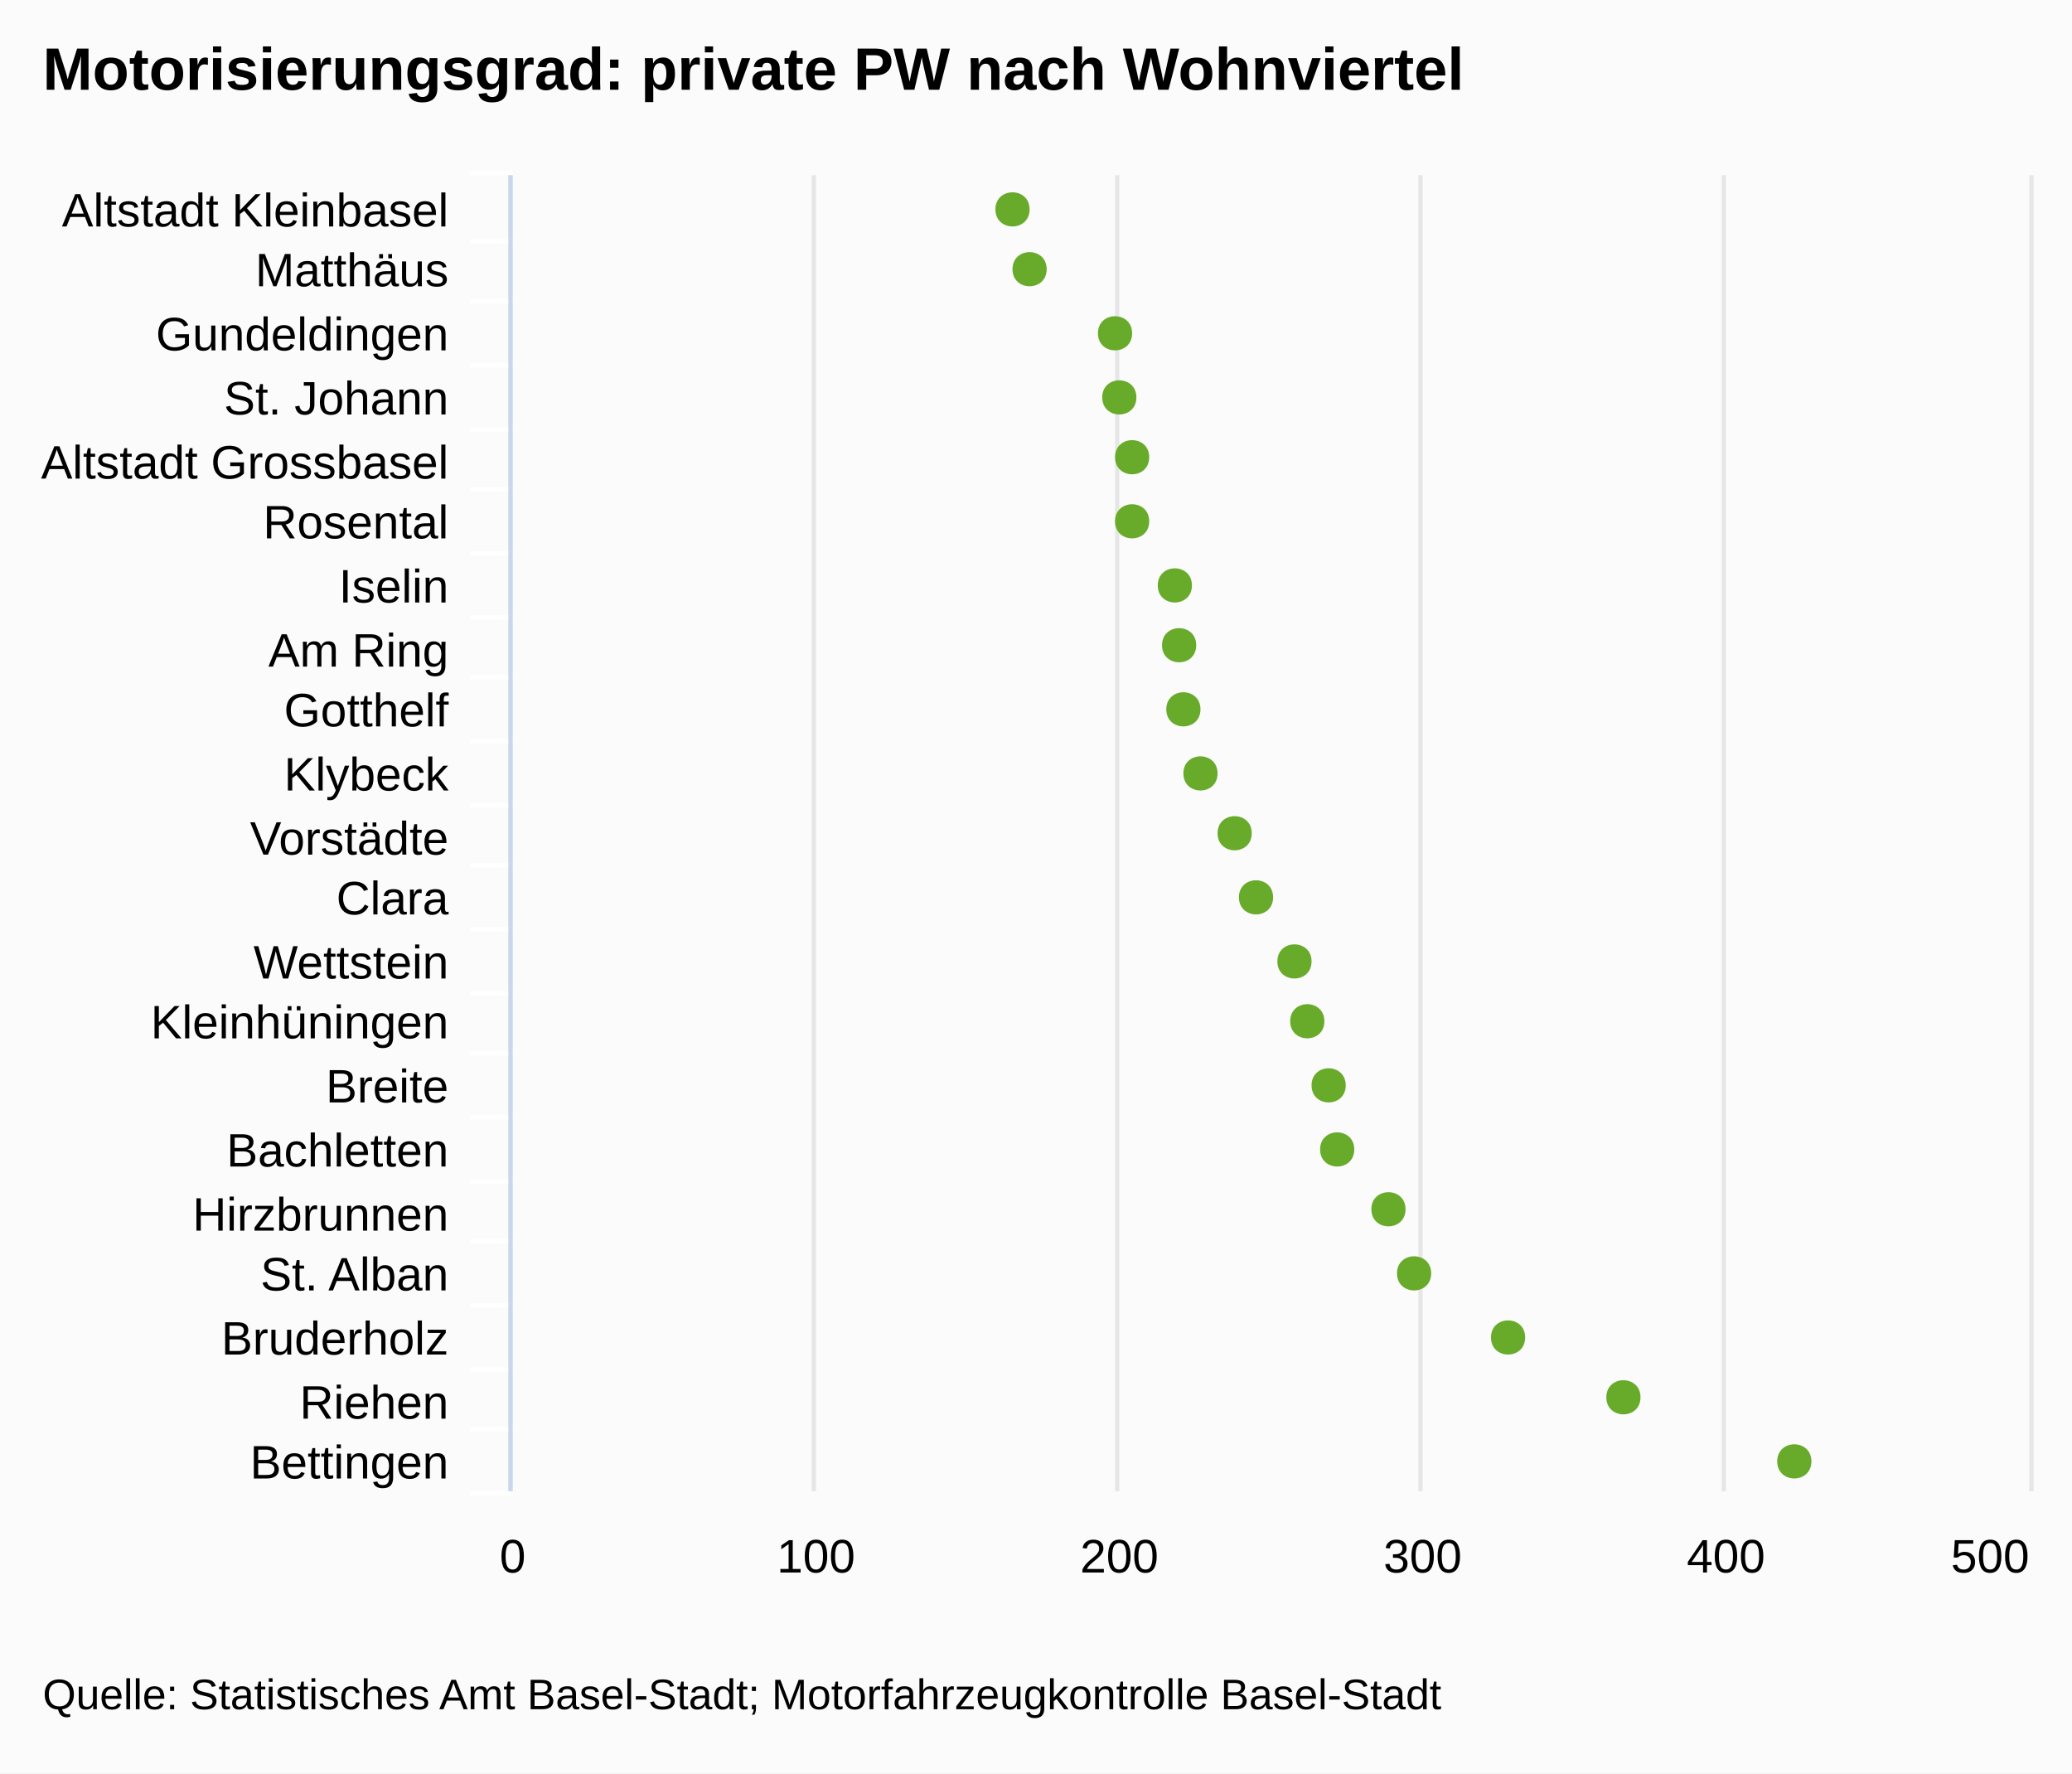
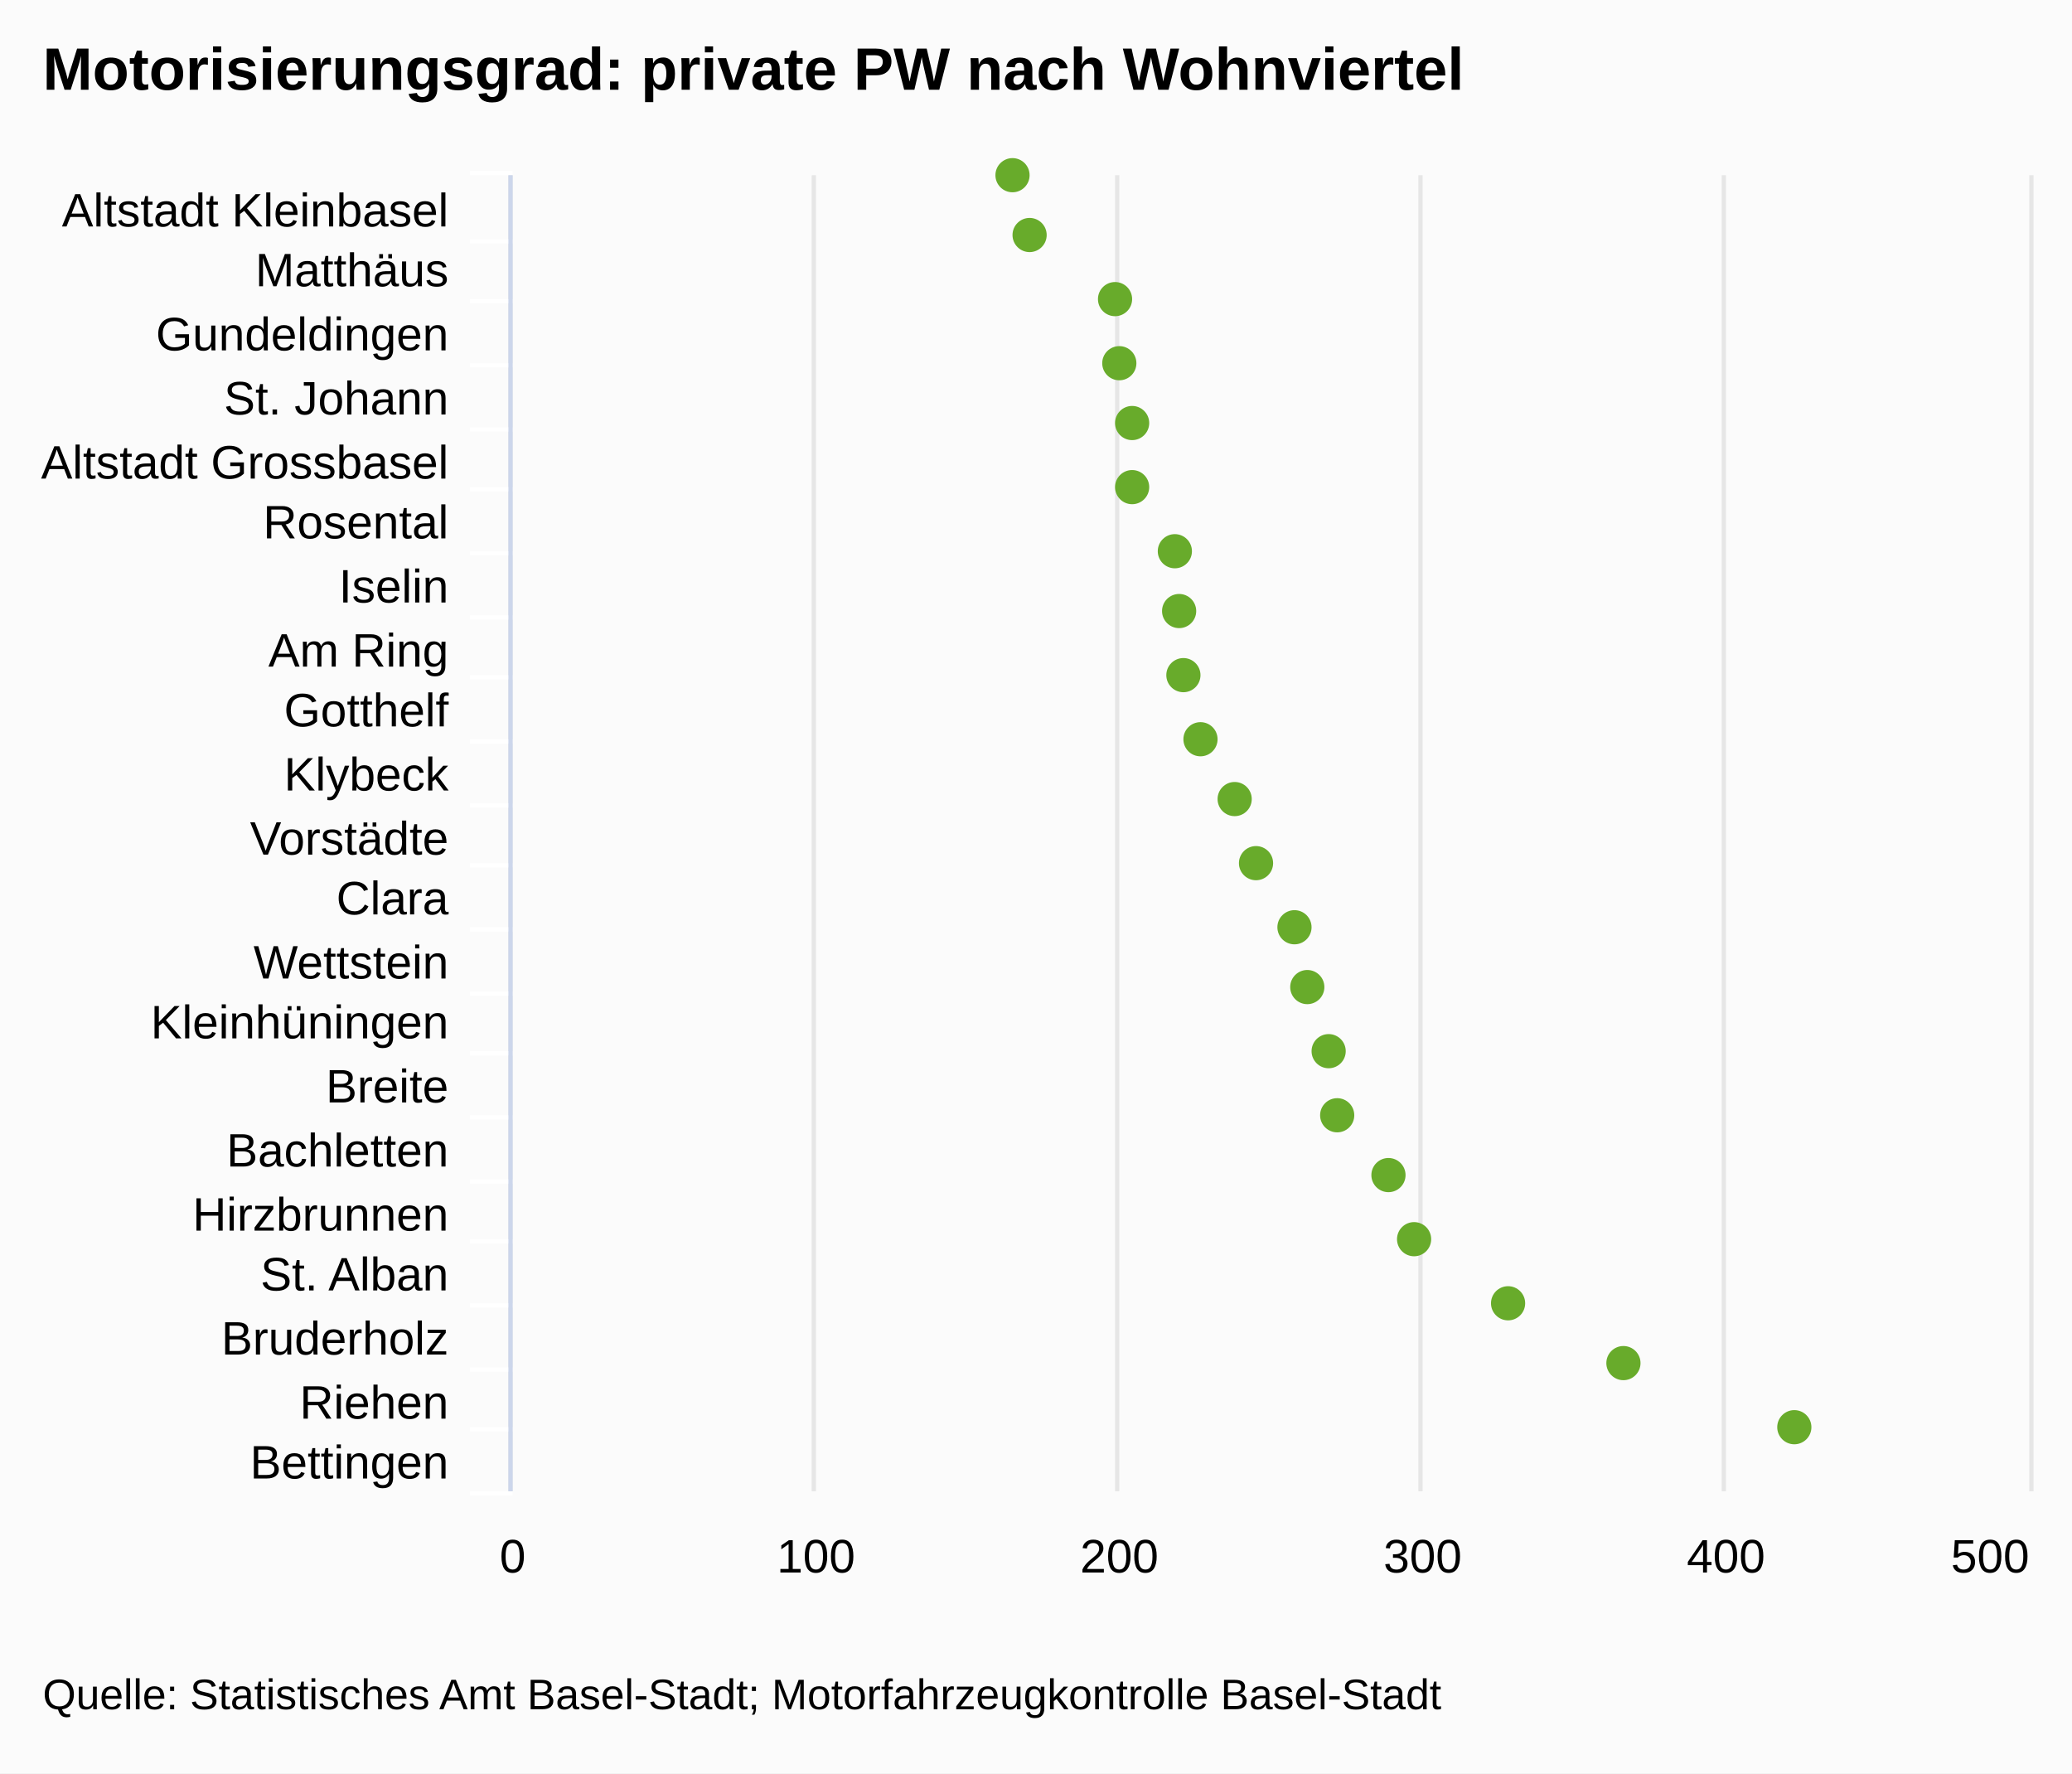
<svg xmlns="http://www.w3.org/2000/svg" class="highcharts-root" viewBox="0 0 485 415" font-family="Arial" font-size="12">
  <rect fill="#fbfbfb" class="highcharts-background" width="485" height="415" rx="0" ry="0" />
  <path fill="none" class="highcharts-plot-background" d="M120 41h355v308H120z" />
  <g class="highcharts-grid highcharts-xaxis-grid">
    <path fill="none" class="highcharts-grid-line" d="M120 56.5h355m-355 14h355m-355 15h355m-355 15h355m-355 14h355m-355 15h355m-355 15h355m-355 14h355m-355 15h355m-355 15h355m-355 14h355m-355 15h355m-355 15h355m-355 14h355m-355 15h355m-355 15h355m-355 14h355m-355 15h355m-355 15h355m-355 14h355m-355 15h355m-355-308h355" />
  </g>
  <g class="highcharts-grid highcharts-yaxis-grid">
    <path fill="none" stroke="#e6e6e6" class="highcharts-grid-line" d="M119.5 41v308m71-308v308m71-308v308m71-308v308m71-308v308m72-308v308" />
  </g>
  <path fill="none" class="highcharts-plot-border" d="M120 41h355v308H120z" />
  <g class="highcharts-axis highcharts-xaxis">
    <path fill="none" class="highcharts-tick" stroke="#FFF" d="M120 56.5h-10m10 14h-10m10 15h-10m10 15h-10m10 14h-10m10 15h-10m10 15h-10m10 14h-10m10 15h-10m10 15h-10m10 14h-10m10 15h-10m10 15h-10m10 14h-10m10 15h-10m10 15h-10m10 14h-10m10 15h-10m10 15h-10m10 14h-10m10 15h-10m10-309h-10" />
    <path fill="none" class="highcharts-axis-line" stroke="#ccd6eb" d="M119.5 41v308" />
  </g>
  <g class="highcharts-axis highcharts-yaxis">
    <path fill="none" class="highcharts-axis-line" d="M120 349h355" />
  </g>
  <g class="highcharts-series-group">
    <g class="highcharts-markers highcharts-series-0 highcharts-scatter-series highcharts-color-undefined highcharts-tracker">
-       <path fill="#68AB2B" d="M424 342c0-5.328-8-5.328-8 0s8 5.328 8 0zm-40-15c0-5.328-8-5.328-8 0s8 5.328 8 0zm-27-14c0-5.328-8-5.328-8 0s8 5.328 8 0zm-22-15c0-5.328-8-5.328-8 0s8 5.328 8 0zm-6-15c0-5.328-8-5.328-8 0s8 5.328 8 0zm-12-14c0-5.328-8-5.328-8 0s8 5.328 8 0zm-2-15c0-5.328-8-5.328-8 0s8 5.328 8 0zm-5-15c0-5.328-8-5.328-8 0s8 5.328 8 0zm-3-14c0-5.328-8-5.328-8 0s8 5.328 8 0zm-9-15c0-5.328-8-5.328-8 0s8 5.328 8 0zm-5-15c0-5.328-8-5.328-8 0s8 5.328 8 0zm-8-14c0-5.328-8-5.328-8 0s8 5.328 8 0zm-4-15c0-5.328-8-5.328-8 0s8 5.328 8 0zm-1-15c0-5.328-8-5.328-8 0s8 5.328 8 0zm-1-14c0-5.328-8-5.328-8 0s8 5.328 8 0zm-10-15c0-5.328-8-5.328-8 0s8 5.328 8 0zm0-15c0-5.328-8-5.328-8 0s8 5.328 8 0zm-3-14c0-5.328-8-5.328-8 0s8 5.328 8 0zm-1-15c0-5.328-8-5.328-8 0s8 5.328 8 0zm-20-15c0-5.328-8-5.328-8 0s8 5.328 8 0zm-4-14c0-5.328-8-5.328-8 0s8 5.328 8 0z" class="highcharts-point" />
+       <path fill="#68AB2B" d="M237 45a4 4 0 1 1 .004 0zm4 14a4 4 0 1 1 .004 0zm20 15a4 4 0 1 1 .004 0zm1 15a4 4 0 1 1 .004 0zm3 14a4 4 0 1 1 .004 0zm0 15a4 4 0 1 1 .004 0zm10 15a4 4 0 1 1 .004 0zm1 14a4 4 0 1 1 .004 0zm1 15a4 4 0 1 1 .004 0zm4 15a4 4 0 1 1 .004 0zm8 14a4 4 0 1 1 .004 0zm5 15a4 4 0 1 1 .004 0zm9 15a4 4 0 1 1 .004 0zm3 14a4 4 0 1 1 .004 0zm5 15a4 4 0 1 1 .004 0zm2 15a4 4 0 1 1 .004 0zm12 14a4 4 0 1 1 .004 0zm6 15a4 4 0 1 1 .004 0zm22 15a4 4 0 1 1 .004 0zm27 14a4 4 0 1 1 .004 0zm40 15a4 4 0 1 1 .004 0z" class="highcharts-point" />
    </g>
  </g>
-   <text x="10" class="highcharts-title" style="width:421px" y="21" color="#000" font-size="14" font-weight="700">
+   <text x="10" class="highcharts-title" y="21" color="#000" font-size="14" font-weight="700">
    <tspan>Motorisierungsgrad: private PW nach Wohnviertel</tspan>
  </text>
  <g class="highcharts-axis-labels highcharts-xaxis-labels" text-anchor="end" color="#000" cursor="default" font-size="11">
-     <text x="105" style="width:150px" y="53" text-overflow="ellipsis">
+     <text x="105" y="53">
      <tspan>Altstadt Kleinbasel</tspan>
    </text>
-     <text x="105" style="width:150px" y="67" text-overflow="ellipsis">
+     <text x="105" y="67">
      <tspan>Matthäus</tspan>
    </text>
-     <text x="105" style="width:150px" y="82" text-overflow="ellipsis">
+     <text x="105" y="82">
      <tspan>Gundeldingen</tspan>
    </text>
-     <text x="105" style="width:150px" y="97" text-overflow="ellipsis">
+     <text x="105" y="97">
      <tspan>St. Johann</tspan>
    </text>
-     <text x="105" style="width:150px" y="112" text-overflow="ellipsis">
+     <text x="105" y="112">
      <tspan>Altstadt Grossbasel</tspan>
    </text>
-     <text x="105" style="width:150px" y="126" text-overflow="ellipsis">
+     <text x="105" y="126">
      <tspan>Rosental</tspan>
    </text>
-     <text x="105" style="width:150px" y="141" text-overflow="ellipsis">
+     <text x="105" y="141">
      <tspan>Iselin</tspan>
    </text>
-     <text x="105" style="width:150px" y="156" text-overflow="ellipsis">
+     <text x="105" y="156">
      <tspan>Am Ring</tspan>
    </text>
-     <text x="105" style="width:150px" y="170" text-overflow="ellipsis">
+     <text x="105" y="170">
      <tspan>Gotthelf</tspan>
    </text>
-     <text x="105" style="width:150px" y="185" text-overflow="ellipsis">
+     <text x="105" y="185">
      <tspan>Klybeck</tspan>
    </text>
-     <text x="105" style="width:150px" y="200" text-overflow="ellipsis">
+     <text x="105" y="200">
      <tspan>Vorstädte</tspan>
    </text>
-     <text x="105" style="width:150px" y="214" text-overflow="ellipsis">
+     <text x="105" y="214">
      <tspan>Clara</tspan>
    </text>
-     <text x="105" style="width:150px" y="229" text-overflow="ellipsis">
+     <text x="105" y="229">
      <tspan>Wettstein</tspan>
    </text>
-     <text x="105" style="width:150px" y="243" text-overflow="ellipsis">
+     <text x="105" y="243">
      <tspan>Kleinhüningen</tspan>
    </text>
-     <text x="105" style="width:150px" y="258" text-overflow="ellipsis">
+     <text x="105" y="258">
      <tspan>Breite</tspan>
    </text>
-     <text x="105" style="width:150px" y="273" text-overflow="ellipsis">
+     <text x="105" y="273">
      <tspan>Bachletten</tspan>
    </text>
-     <text x="105" style="width:150px" y="288" text-overflow="ellipsis">
+     <text x="105" y="288">
      <tspan>Hirzbrunnen</tspan>
    </text>
-     <text x="105" style="width:150px" y="302" text-overflow="ellipsis">
+     <text x="105" y="302">
      <tspan>St. Alban</tspan>
    </text>
-     <text x="105" style="width:150px" y="317" text-overflow="ellipsis">
+     <text x="105" y="317">
      <tspan>Bruderholz</tspan>
    </text>
-     <text x="105" style="width:150px" y="332" text-overflow="ellipsis">
+     <text x="105" y="332">
      <tspan>Riehen</tspan>
    </text>
-     <text x="105" style="width:150px" y="346" text-overflow="ellipsis">
+     <text x="105" y="346">
      <tspan>Bettingen</tspan>
    </text>
  </g>
  <g class="highcharts-axis-labels highcharts-yaxis-labels" text-anchor="middle" color="#000" cursor="default" font-size="11">
    <text x="120" y="368">
            0
        </text>
    <text x="191" y="368">
            100
        </text>
    <text x="262" y="368">
            200
        </text>
    <text x="333" y="368">
            300
        </text>
    <text x="404" y="368">
            400
        </text>
    <text x="465.836" y="368">
            500
        </text>
  </g>
  <text x="10" class="highcharts-credits" y="400" cursor="default" color="#000" font-size="10">
    <tspan>Quelle: Statistisches Amt Basel-Stadt; Motorfahrzeugkontrolle Basel-Stadt</tspan>
  </text>
</svg>
